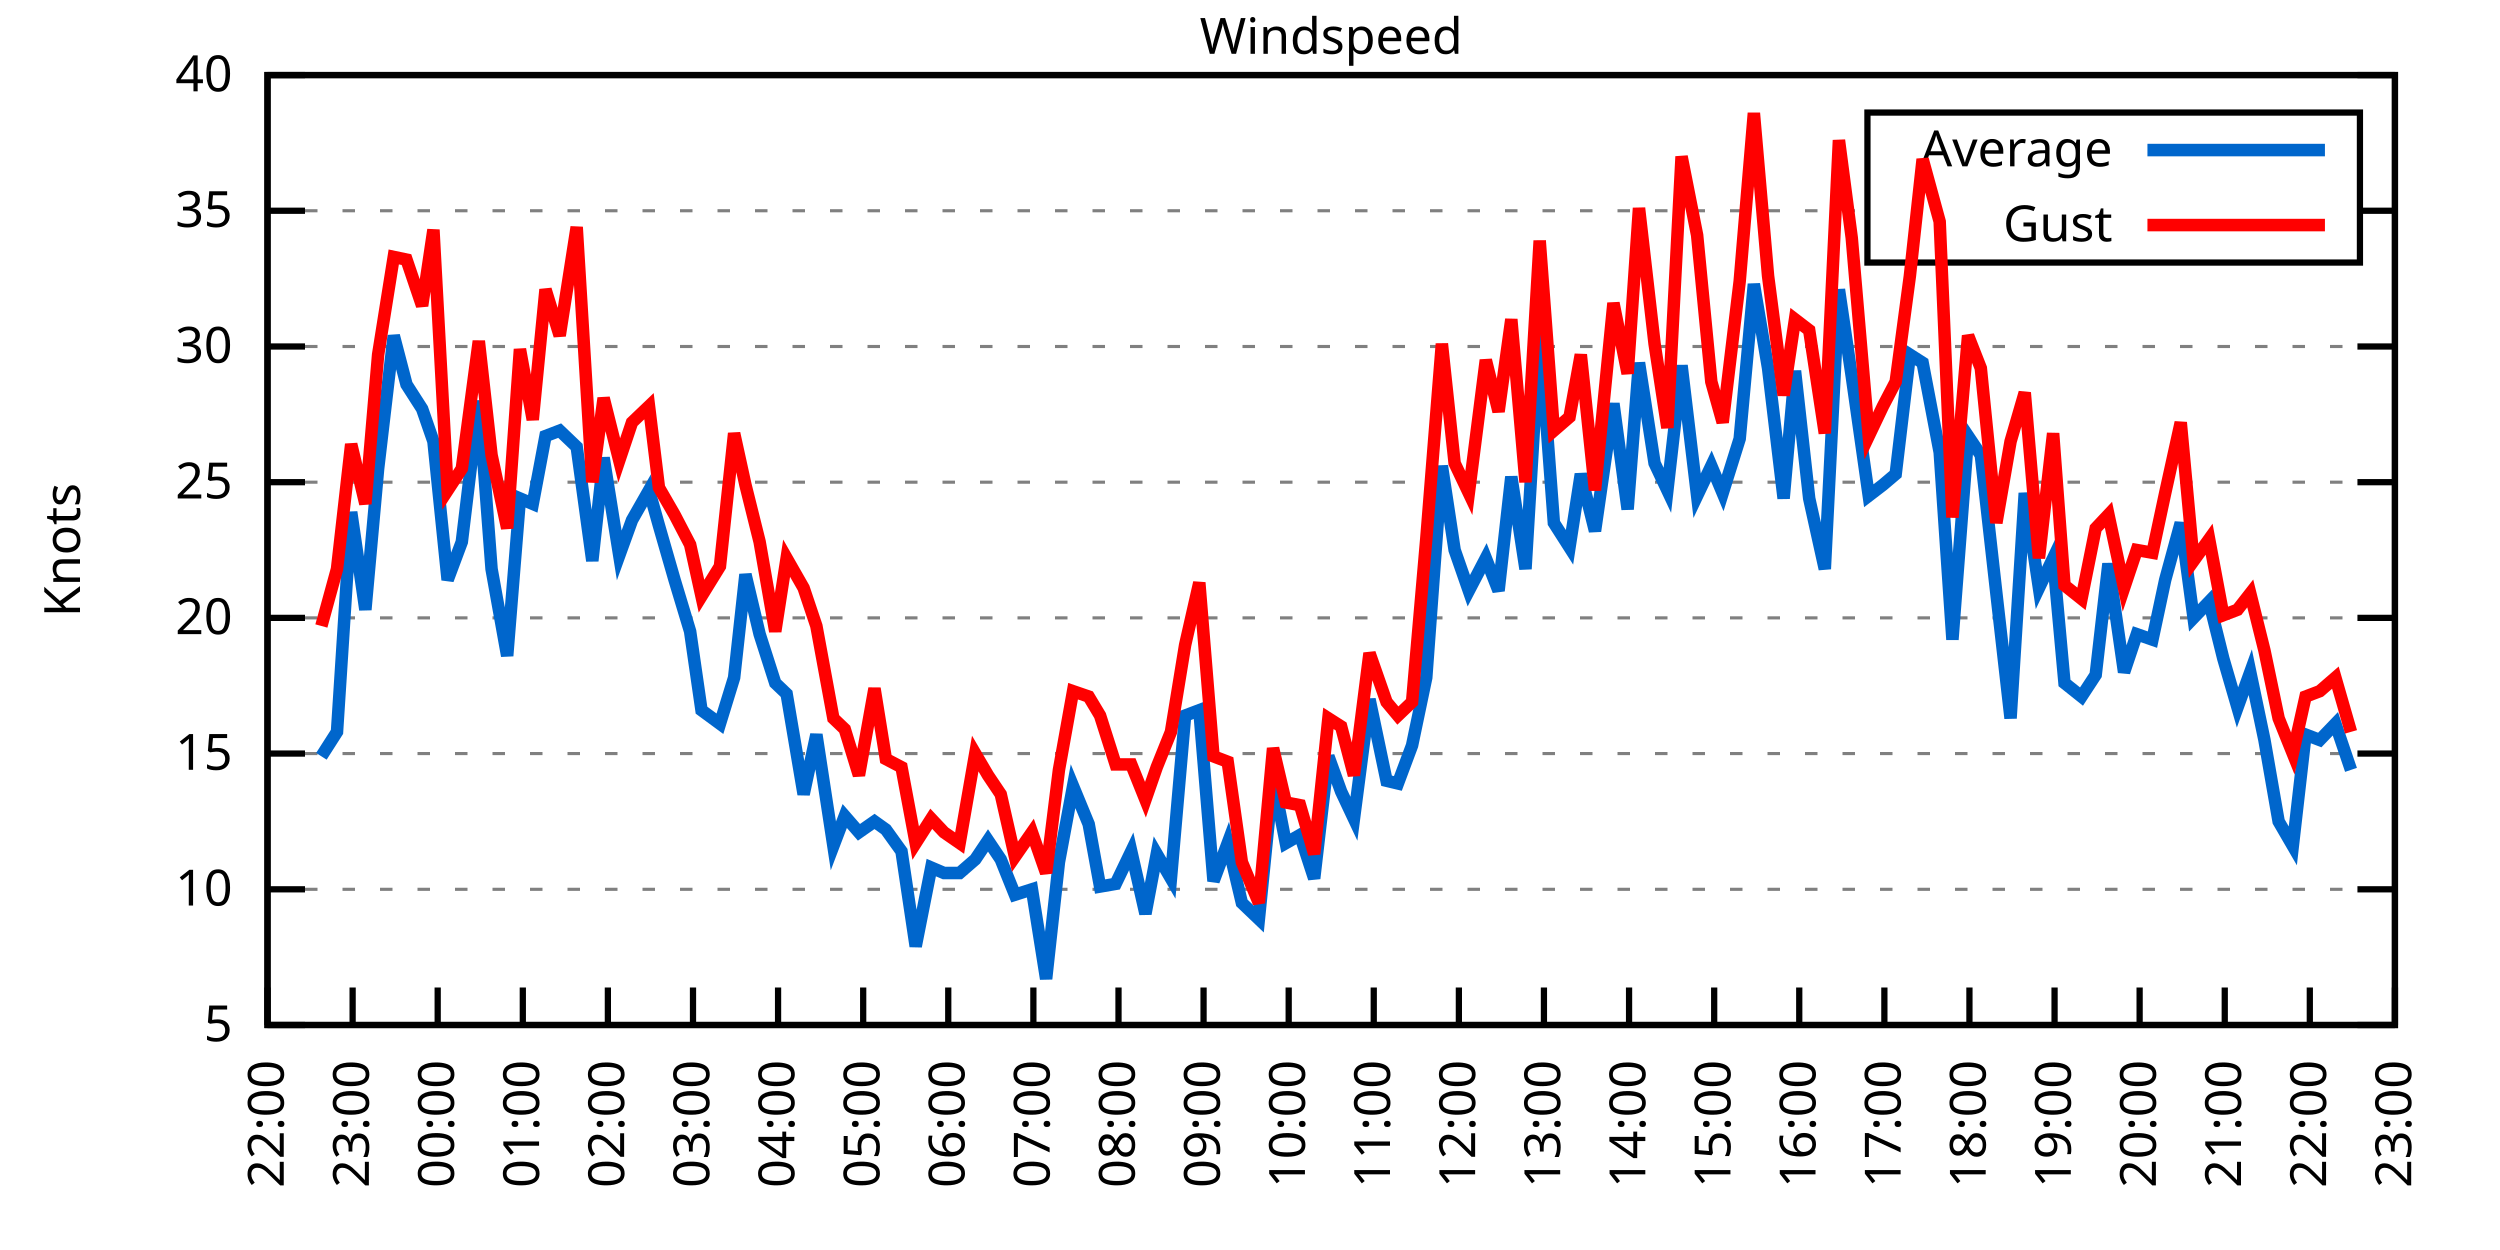
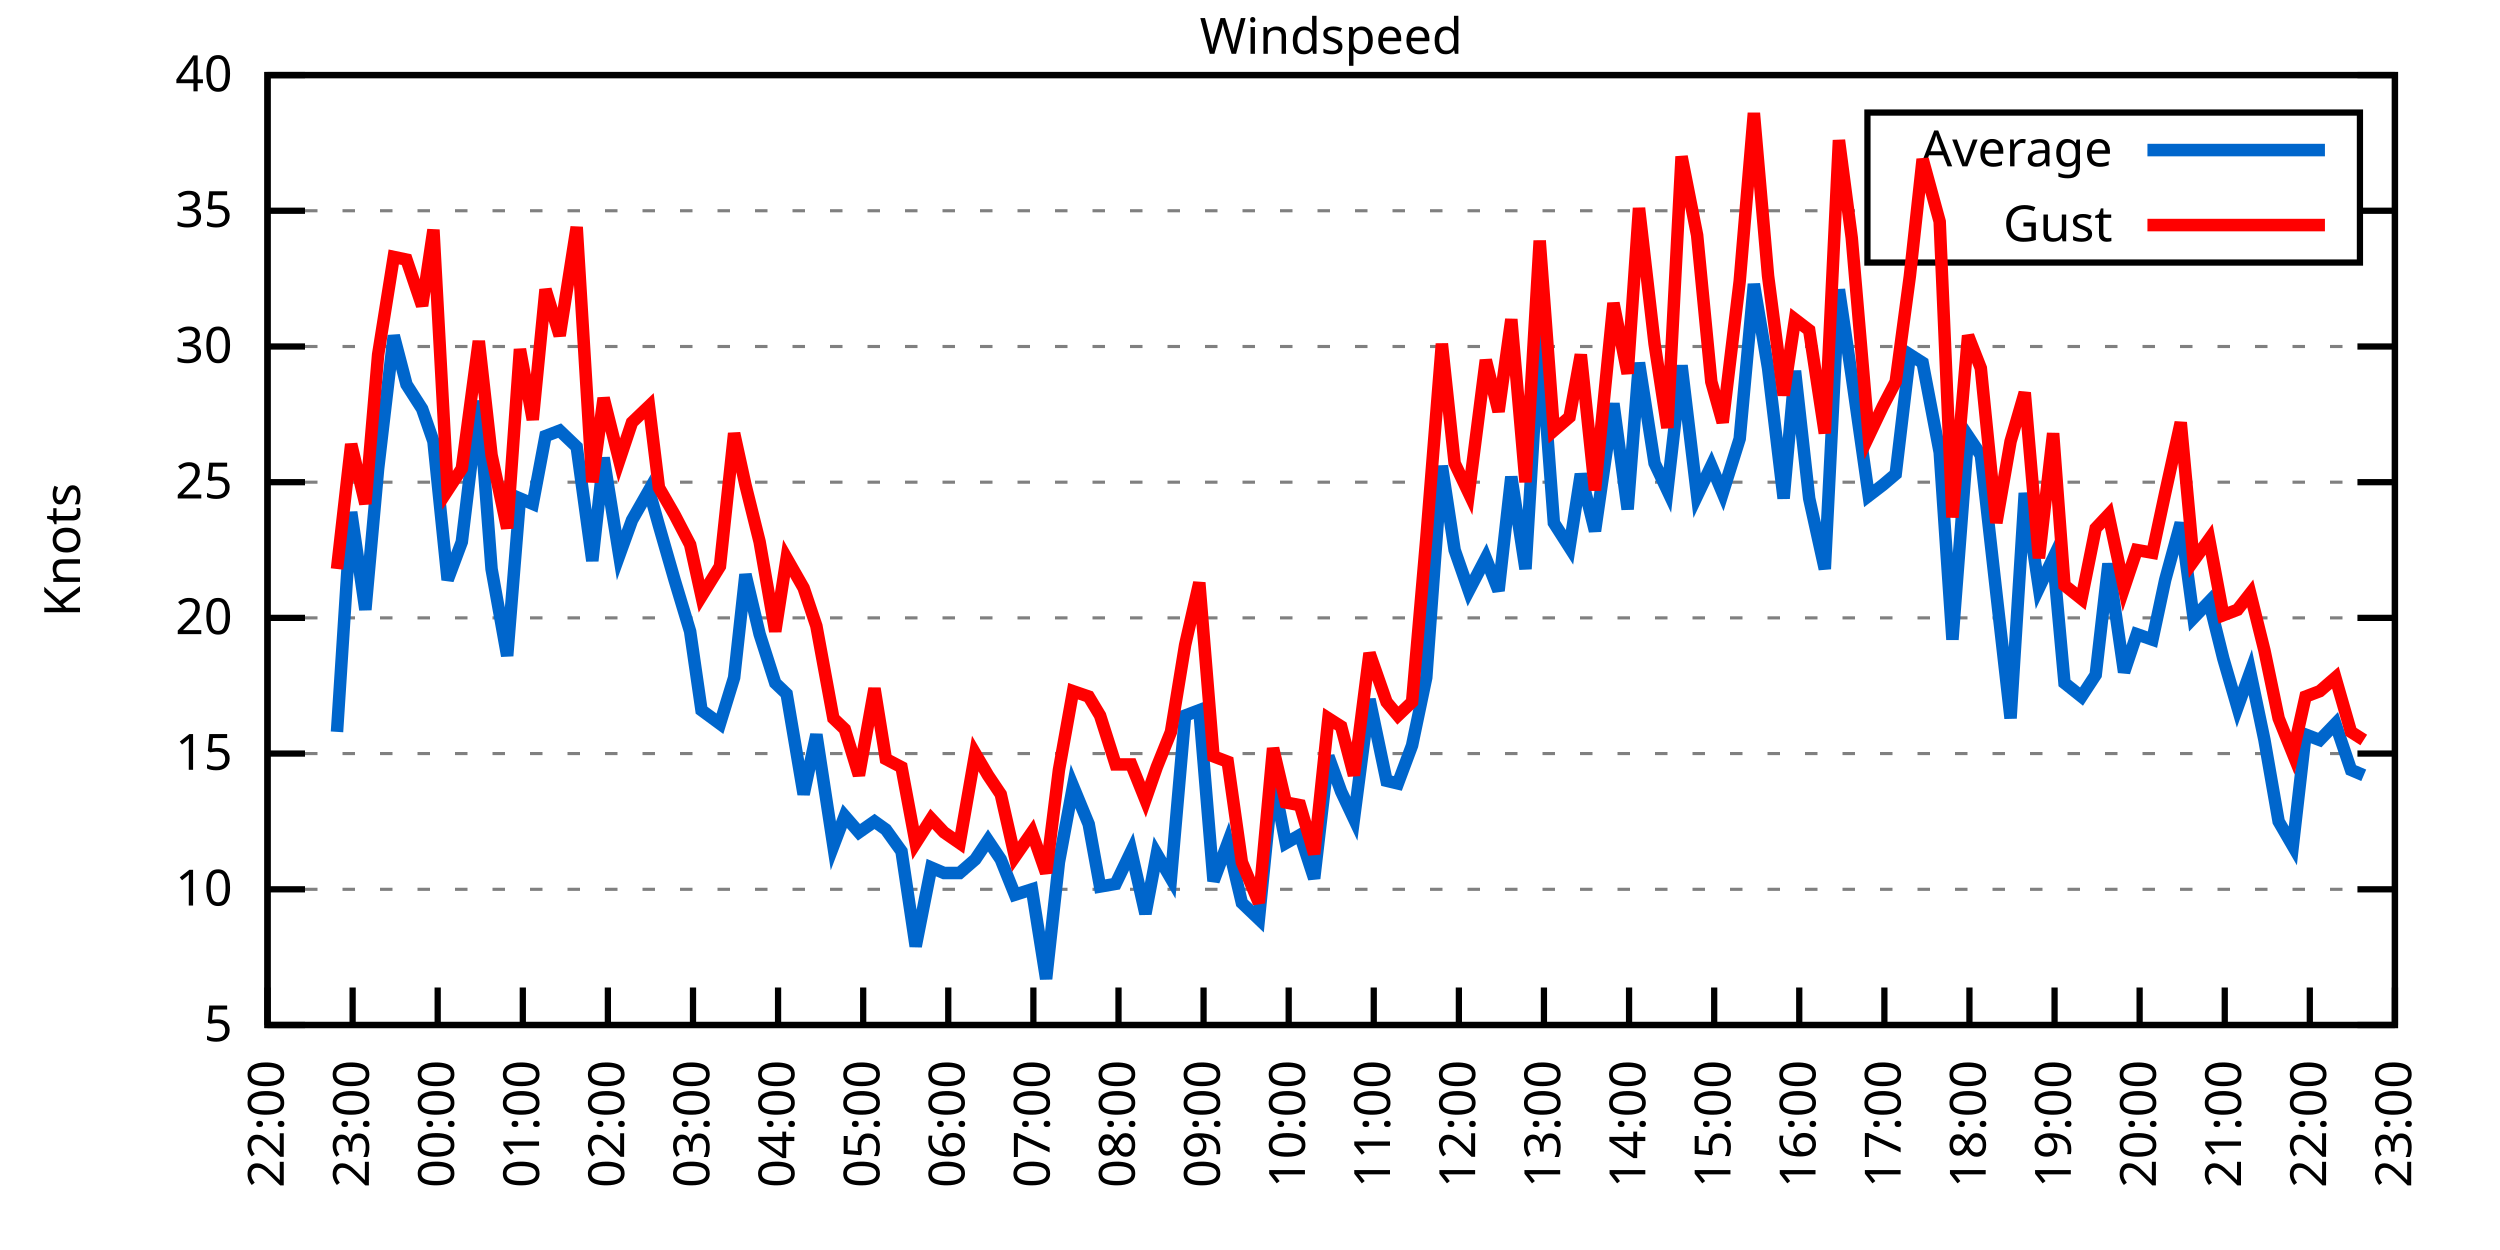
<svg xmlns="http://www.w3.org/2000/svg" xmlns:xlink="http://www.w3.org/1999/xlink" width="400" height="200" viewBox="0 0 400 200">
  <g id="gnuplot_canvas">
    <rect x="0" y="0" width="400" height="200" fill="none" />
    <defs>
      <circle id="gpDot" r="0.5" stroke-width="0.5" stroke="currentColor" />
      <path id="gpPt0" stroke-width="0.333" stroke="currentColor" d="M-1,0 h2 M0,-1 v2" />
      <path id="gpPt1" stroke-width="0.333" stroke="currentColor" d="M-1,-1 L1,1 M1,-1 L-1,1" />
      <path id="gpPt2" stroke-width="0.333" stroke="currentColor" d="M-1,0 L1,0 M0,-1 L0,1 M-1,-1 L1,1 M-1,1 L1,-1" />
      <rect id="gpPt3" stroke-width="0.333" stroke="currentColor" x="-1" y="-1" width="2" height="2" />
      <rect id="gpPt4" stroke-width="0.333" stroke="currentColor" fill="currentColor" x="-1" y="-1" width="2" height="2" />
      <circle id="gpPt5" stroke-width="0.333" stroke="currentColor" cx="0" cy="0" r="1" />
      <use xlink:href="#gpPt5" id="gpPt6" fill="currentColor" stroke="none" />
      <path id="gpPt7" stroke-width="0.333" stroke="currentColor" d="M0,-1.33 L-1.33,0.67 L1.33,0.67 z" />
      <use xlink:href="#gpPt7" id="gpPt8" fill="currentColor" stroke="none" />
      <use xlink:href="#gpPt7" id="gpPt9" stroke="currentColor" transform="rotate(180)" />
      <use xlink:href="#gpPt9" id="gpPt10" fill="currentColor" stroke="none" />
      <use xlink:href="#gpPt3" id="gpPt11" stroke="currentColor" transform="rotate(45)" />
      <use xlink:href="#gpPt11" id="gpPt12" fill="currentColor" stroke="none" />
      <path id="gpPt13" stroke-width="0.333" stroke="currentColor" d="M0,1.330 L1.265,0.411 L0.782,-1.067 L-0.782,-1.076 L-1.265,0.411 z" />
      <use xlink:href="#gpPt13" id="gpPt14" fill="currentColor" stroke="none" />
      <filter id="textbox" filterUnits="objectBoundingBox" x="0" y="0" height="1" width="1">
        <feFlood flood-color="white" flood-opacity="1" result="bgnd" />
        <feComposite in="SourceGraphic" in2="bgnd" operator="atop" />
      </filter>
      <filter id="greybox" filterUnits="objectBoundingBox" x="0" y="0" height="1" width="1">
        <feFlood flood-color="lightgrey" flood-opacity="1" result="grey" />
        <feComposite in="SourceGraphic" in2="grey" operator="atop" />
      </filter>
    </defs>
    <g fill="none" color="white" stroke="currentColor" stroke-width="1.00" stroke-linecap="butt" stroke-linejoin="miter">
</g>
    <g fill="none" color="black" stroke="currentColor" stroke-width="1.00" stroke-linecap="butt" stroke-linejoin="miter">
      <g stroke="none" shape-rendering="crispEdges">
        <polygon fill="rgb(255, 255, 255)" points="42.80,164.00 383.18,164.00 383.18,12.02 42.80,12.02 " />
      </g>
    </g>
    <g fill="none" color="black" stroke="currentColor" stroke-width="1.00" stroke-linecap="butt" stroke-linejoin="miter">
</g>
    <g fill="none" color="black" stroke="black" stroke-width="0.50" stroke-linecap="butt" stroke-linejoin="miter">
</g>
    <g fill="none" color="gray" stroke="currentColor" stroke-width="0.50" stroke-linecap="butt" stroke-linejoin="miter">
      <path stroke="gray" stroke-dasharray="2,4" class="gridline" d="M42.80,164.00 L383.19,164.00  " />
    </g>
    <g fill="none" color="gray" stroke="gray" stroke-width="1.00" stroke-linecap="butt" stroke-linejoin="miter">
</g>
    <g fill="none" color="black" stroke="currentColor" stroke-width="1.00" stroke-linecap="butt" stroke-linejoin="miter">
      <path stroke="black" d="M42.80,164.00 L48.80,164.00 M383.19,164.00 L377.19,164.00  " />
      <g transform="translate(37.20,166.60)" stroke="none" fill="black" font-family="Sans" font-size="8.00" text-anchor="end">
        <text>
          <tspan font-family="Sans"> 5</tspan>
        </text>
      </g>
    </g>
    <g fill="none" color="black" stroke="currentColor" stroke-width="1.00" stroke-linecap="butt" stroke-linejoin="miter">
</g>
    <g fill="none" color="black" stroke="black" stroke-width="0.50" stroke-linecap="butt" stroke-linejoin="miter">
</g>
    <g fill="none" color="gray" stroke="currentColor" stroke-width="0.50" stroke-linecap="butt" stroke-linejoin="miter">
      <path stroke="gray" stroke-dasharray="2,4" class="gridline" d="M42.80,142.29 L383.19,142.29  " />
    </g>
    <g fill="none" color="gray" stroke="gray" stroke-width="1.00" stroke-linecap="butt" stroke-linejoin="miter">
</g>
    <g fill="none" color="black" stroke="currentColor" stroke-width="1.00" stroke-linecap="butt" stroke-linejoin="miter">
      <path stroke="black" d="M42.80,142.29 L48.80,142.29 M383.19,142.29 L377.19,142.29  " />
      <g transform="translate(37.20,144.89)" stroke="none" fill="black" font-family="Sans" font-size="8.00" text-anchor="end">
        <text>
          <tspan font-family="Sans"> 10</tspan>
        </text>
      </g>
    </g>
    <g fill="none" color="black" stroke="currentColor" stroke-width="1.00" stroke-linecap="butt" stroke-linejoin="miter">
</g>
    <g fill="none" color="black" stroke="black" stroke-width="0.50" stroke-linecap="butt" stroke-linejoin="miter">
</g>
    <g fill="none" color="gray" stroke="currentColor" stroke-width="0.50" stroke-linecap="butt" stroke-linejoin="miter">
      <path stroke="gray" stroke-dasharray="2,4" class="gridline" d="M42.80,120.57 L383.19,120.57  " />
    </g>
    <g fill="none" color="gray" stroke="gray" stroke-width="1.00" stroke-linecap="butt" stroke-linejoin="miter">
</g>
    <g fill="none" color="black" stroke="currentColor" stroke-width="1.00" stroke-linecap="butt" stroke-linejoin="miter">
      <path stroke="black" d="M42.80,120.57 L48.80,120.57 M383.19,120.57 L377.19,120.57  " />
      <g transform="translate(37.20,123.17)" stroke="none" fill="black" font-family="Sans" font-size="8.00" text-anchor="end">
        <text>
          <tspan font-family="Sans"> 15</tspan>
        </text>
      </g>
    </g>
    <g fill="none" color="black" stroke="currentColor" stroke-width="1.00" stroke-linecap="butt" stroke-linejoin="miter">
</g>
    <g fill="none" color="black" stroke="black" stroke-width="0.50" stroke-linecap="butt" stroke-linejoin="miter">
</g>
    <g fill="none" color="gray" stroke="currentColor" stroke-width="0.50" stroke-linecap="butt" stroke-linejoin="miter">
      <path stroke="gray" stroke-dasharray="2,4" class="gridline" d="M42.80,98.86 L383.19,98.86  " />
    </g>
    <g fill="none" color="gray" stroke="gray" stroke-width="1.00" stroke-linecap="butt" stroke-linejoin="miter">
</g>
    <g fill="none" color="black" stroke="currentColor" stroke-width="1.00" stroke-linecap="butt" stroke-linejoin="miter">
      <path stroke="black" d="M42.80,98.86 L48.80,98.86 M383.19,98.86 L377.19,98.86  " />
      <g transform="translate(37.20,101.46)" stroke="none" fill="black" font-family="Sans" font-size="8.00" text-anchor="end">
        <text>
          <tspan font-family="Sans"> 20</tspan>
        </text>
      </g>
    </g>
    <g fill="none" color="black" stroke="currentColor" stroke-width="1.00" stroke-linecap="butt" stroke-linejoin="miter">
</g>
    <g fill="none" color="black" stroke="black" stroke-width="0.50" stroke-linecap="butt" stroke-linejoin="miter">
</g>
    <g fill="none" color="gray" stroke="currentColor" stroke-width="0.50" stroke-linecap="butt" stroke-linejoin="miter">
      <path stroke="gray" stroke-dasharray="2,4" class="gridline" d="M42.80,77.15 L383.19,77.15  " />
    </g>
    <g fill="none" color="gray" stroke="gray" stroke-width="1.00" stroke-linecap="butt" stroke-linejoin="miter">
</g>
    <g fill="none" color="black" stroke="currentColor" stroke-width="1.00" stroke-linecap="butt" stroke-linejoin="miter">
      <path stroke="black" d="M42.80,77.15 L48.80,77.15 M383.19,77.15 L377.19,77.15  " />
      <g transform="translate(37.20,79.75)" stroke="none" fill="black" font-family="Sans" font-size="8.00" text-anchor="end">
        <text>
          <tspan font-family="Sans"> 25</tspan>
        </text>
      </g>
    </g>
    <g fill="none" color="black" stroke="currentColor" stroke-width="1.00" stroke-linecap="butt" stroke-linejoin="miter">
</g>
    <g fill="none" color="black" stroke="black" stroke-width="0.50" stroke-linecap="butt" stroke-linejoin="miter">
</g>
    <g fill="none" color="gray" stroke="currentColor" stroke-width="0.50" stroke-linecap="butt" stroke-linejoin="miter">
      <path stroke="gray" stroke-dasharray="2,4" class="gridline" d="M42.80,55.44 L383.19,55.44  " />
    </g>
    <g fill="none" color="gray" stroke="gray" stroke-width="1.00" stroke-linecap="butt" stroke-linejoin="miter">
</g>
    <g fill="none" color="black" stroke="currentColor" stroke-width="1.00" stroke-linecap="butt" stroke-linejoin="miter">
      <path stroke="black" d="M42.80,55.44 L48.80,55.44 M383.19,55.44 L377.19,55.44  " />
      <g transform="translate(37.20,58.04)" stroke="none" fill="black" font-family="Sans" font-size="8.00" text-anchor="end">
        <text>
          <tspan font-family="Sans"> 30</tspan>
        </text>
      </g>
    </g>
    <g fill="none" color="black" stroke="currentColor" stroke-width="1.00" stroke-linecap="butt" stroke-linejoin="miter">
</g>
    <g fill="none" color="black" stroke="black" stroke-width="0.50" stroke-linecap="butt" stroke-linejoin="miter">
</g>
    <g fill="none" color="gray" stroke="currentColor" stroke-width="0.50" stroke-linecap="butt" stroke-linejoin="miter">
      <path stroke="gray" stroke-dasharray="2,4" class="gridline" d="M42.80,33.72 L298.79,33.72 M377.59,33.72 L383.19,33.72  " />
    </g>
    <g fill="none" color="gray" stroke="gray" stroke-width="1.00" stroke-linecap="butt" stroke-linejoin="miter">
</g>
    <g fill="none" color="black" stroke="currentColor" stroke-width="1.00" stroke-linecap="butt" stroke-linejoin="miter">
      <path stroke="black" d="M42.80,33.72 L48.80,33.72 M383.19,33.72 L377.19,33.72  " />
      <g transform="translate(37.20,36.32)" stroke="none" fill="black" font-family="Sans" font-size="8.00" text-anchor="end">
        <text>
          <tspan font-family="Sans"> 35</tspan>
        </text>
      </g>
    </g>
    <g fill="none" color="black" stroke="currentColor" stroke-width="1.00" stroke-linecap="butt" stroke-linejoin="miter">
</g>
    <g fill="none" color="black" stroke="black" stroke-width="0.50" stroke-linecap="butt" stroke-linejoin="miter">
</g>
    <g fill="none" color="gray" stroke="currentColor" stroke-width="0.50" stroke-linecap="butt" stroke-linejoin="miter">
      <path stroke="gray" stroke-dasharray="2,4" class="gridline" d="M42.80,12.01 L383.19,12.01  " />
    </g>
    <g fill="none" color="gray" stroke="gray" stroke-width="1.00" stroke-linecap="butt" stroke-linejoin="miter">
</g>
    <g fill="none" color="black" stroke="currentColor" stroke-width="1.00" stroke-linecap="butt" stroke-linejoin="miter">
      <path stroke="black" d="M42.80,12.01 L48.80,12.01 M383.19,12.01 L377.19,12.01  " />
      <g transform="translate(37.20,14.61)" stroke="none" fill="black" font-family="Sans" font-size="8.00" text-anchor="end">
        <text>
          <tspan font-family="Sans"> 40</tspan>
        </text>
      </g>
    </g>
    <g fill="none" color="black" stroke="currentColor" stroke-width="1.00" stroke-linecap="butt" stroke-linejoin="miter">
      <path stroke="black" d="M42.80,164.00 L42.80,158.00  " />
      <g transform="translate(45.40,169.60) rotate(270.00)" stroke="none" fill="black" font-family="Sans" font-size="8.00" text-anchor="end">
        <text>
          <tspan font-family="Sans">22:00</tspan>
        </text>
      </g>
    </g>
    <g fill="none" color="black" stroke="currentColor" stroke-width="1.00" stroke-linecap="butt" stroke-linejoin="miter">
      <path stroke="black" d="M56.42,164.00 L56.42,158.00  " />
      <g transform="translate(59.02,169.60) rotate(270.00)" stroke="none" fill="black" font-family="Sans" font-size="8.00" text-anchor="end">
        <text>
          <tspan font-family="Sans">23:00</tspan>
        </text>
      </g>
    </g>
    <g fill="none" color="black" stroke="currentColor" stroke-width="1.00" stroke-linecap="butt" stroke-linejoin="miter">
      <path stroke="black" d="M70.03,164.00 L70.03,158.00  " />
      <g transform="translate(72.63,169.60) rotate(270.00)" stroke="none" fill="black" font-family="Sans" font-size="8.00" text-anchor="end">
        <text>
          <tspan font-family="Sans">00:00</tspan>
        </text>
      </g>
    </g>
    <g fill="none" color="black" stroke="currentColor" stroke-width="1.00" stroke-linecap="butt" stroke-linejoin="miter">
      <path stroke="black" d="M83.65,164.00 L83.65,158.00  " />
      <g transform="translate(86.25,169.60) rotate(270.00)" stroke="none" fill="black" font-family="Sans" font-size="8.00" text-anchor="end">
        <text>
          <tspan font-family="Sans">01:00</tspan>
        </text>
      </g>
    </g>
    <g fill="none" color="black" stroke="currentColor" stroke-width="1.00" stroke-linecap="butt" stroke-linejoin="miter">
      <path stroke="black" d="M97.26,164.00 L97.26,158.00  " />
      <g transform="translate(99.86,169.60) rotate(270.00)" stroke="none" fill="black" font-family="Sans" font-size="8.00" text-anchor="end">
        <text>
          <tspan font-family="Sans">02:00</tspan>
        </text>
      </g>
    </g>
    <g fill="none" color="black" stroke="currentColor" stroke-width="1.00" stroke-linecap="butt" stroke-linejoin="miter">
      <path stroke="black" d="M110.88,164.00 L110.88,158.00  " />
      <g transform="translate(113.48,169.60) rotate(270.00)" stroke="none" fill="black" font-family="Sans" font-size="8.00" text-anchor="end">
        <text>
          <tspan font-family="Sans">03:00</tspan>
        </text>
      </g>
    </g>
    <g fill="none" color="black" stroke="currentColor" stroke-width="1.00" stroke-linecap="butt" stroke-linejoin="miter">
      <path stroke="black" d="M124.49,164.00 L124.49,158.00  " />
      <g transform="translate(127.09,169.60) rotate(270.00)" stroke="none" fill="black" font-family="Sans" font-size="8.00" text-anchor="end">
        <text>
          <tspan font-family="Sans">04:00</tspan>
        </text>
      </g>
    </g>
    <g fill="none" color="black" stroke="currentColor" stroke-width="1.00" stroke-linecap="butt" stroke-linejoin="miter">
      <path stroke="black" d="M138.11,164.00 L138.11,158.00  " />
      <g transform="translate(140.71,169.60) rotate(270.00)" stroke="none" fill="black" font-family="Sans" font-size="8.00" text-anchor="end">
        <text>
          <tspan font-family="Sans">05:00</tspan>
        </text>
      </g>
    </g>
    <g fill="none" color="black" stroke="currentColor" stroke-width="1.00" stroke-linecap="butt" stroke-linejoin="miter">
      <path stroke="black" d="M151.72,164.00 L151.72,158.00  " />
      <g transform="translate(154.32,169.60) rotate(270.00)" stroke="none" fill="black" font-family="Sans" font-size="8.00" text-anchor="end">
        <text>
          <tspan font-family="Sans">06:00</tspan>
        </text>
      </g>
    </g>
    <g fill="none" color="black" stroke="currentColor" stroke-width="1.00" stroke-linecap="butt" stroke-linejoin="miter">
      <path stroke="black" d="M165.34,164.00 L165.34,158.00  " />
      <g transform="translate(167.94,169.60) rotate(270.00)" stroke="none" fill="black" font-family="Sans" font-size="8.00" text-anchor="end">
        <text>
          <tspan font-family="Sans">07:00</tspan>
        </text>
      </g>
    </g>
    <g fill="none" color="black" stroke="currentColor" stroke-width="1.00" stroke-linecap="butt" stroke-linejoin="miter">
      <path stroke="black" d="M178.96,164.00 L178.96,158.00  " />
      <g transform="translate(181.56,169.60) rotate(270.00)" stroke="none" fill="black" font-family="Sans" font-size="8.00" text-anchor="end">
        <text>
          <tspan font-family="Sans">08:00</tspan>
        </text>
      </g>
    </g>
    <g fill="none" color="black" stroke="currentColor" stroke-width="1.00" stroke-linecap="butt" stroke-linejoin="miter">
      <path stroke="black" d="M192.57,164.00 L192.57,158.00  " />
      <g transform="translate(195.17,169.60) rotate(270.00)" stroke="none" fill="black" font-family="Sans" font-size="8.00" text-anchor="end">
        <text>
          <tspan font-family="Sans">09:00</tspan>
        </text>
      </g>
    </g>
    <g fill="none" color="black" stroke="currentColor" stroke-width="1.00" stroke-linecap="butt" stroke-linejoin="miter">
      <path stroke="black" d="M206.19,164.00 L206.19,158.00  " />
      <g transform="translate(208.79,169.60) rotate(270.00)" stroke="none" fill="black" font-family="Sans" font-size="8.00" text-anchor="end">
        <text>
          <tspan font-family="Sans">10:00</tspan>
        </text>
      </g>
    </g>
    <g fill="none" color="black" stroke="currentColor" stroke-width="1.00" stroke-linecap="butt" stroke-linejoin="miter">
      <path stroke="black" d="M219.80,164.00 L219.80,158.00  " />
      <g transform="translate(222.40,169.60) rotate(270.00)" stroke="none" fill="black" font-family="Sans" font-size="8.00" text-anchor="end">
        <text>
          <tspan font-family="Sans">11:00</tspan>
        </text>
      </g>
    </g>
    <g fill="none" color="black" stroke="currentColor" stroke-width="1.00" stroke-linecap="butt" stroke-linejoin="miter">
      <path stroke="black" d="M233.42,164.00 L233.42,158.00  " />
      <g transform="translate(236.02,169.60) rotate(270.00)" stroke="none" fill="black" font-family="Sans" font-size="8.00" text-anchor="end">
        <text>
          <tspan font-family="Sans">12:00</tspan>
        </text>
      </g>
    </g>
    <g fill="none" color="black" stroke="currentColor" stroke-width="1.00" stroke-linecap="butt" stroke-linejoin="miter">
      <path stroke="black" d="M247.03,164.00 L247.03,158.00  " />
      <g transform="translate(249.63,169.60) rotate(270.00)" stroke="none" fill="black" font-family="Sans" font-size="8.00" text-anchor="end">
        <text>
          <tspan font-family="Sans">13:00</tspan>
        </text>
      </g>
    </g>
    <g fill="none" color="black" stroke="currentColor" stroke-width="1.00" stroke-linecap="butt" stroke-linejoin="miter">
      <path stroke="black" d="M260.65,164.00 L260.65,158.00  " />
      <g transform="translate(263.25,169.60) rotate(270.00)" stroke="none" fill="black" font-family="Sans" font-size="8.00" text-anchor="end">
        <text>
          <tspan font-family="Sans">14:00</tspan>
        </text>
      </g>
    </g>
    <g fill="none" color="black" stroke="currentColor" stroke-width="1.00" stroke-linecap="butt" stroke-linejoin="miter">
      <path stroke="black" d="M274.27,164.00 L274.27,158.00  " />
      <g transform="translate(276.87,169.60) rotate(270.00)" stroke="none" fill="black" font-family="Sans" font-size="8.00" text-anchor="end">
        <text>
          <tspan font-family="Sans">15:00</tspan>
        </text>
      </g>
    </g>
    <g fill="none" color="black" stroke="currentColor" stroke-width="1.00" stroke-linecap="butt" stroke-linejoin="miter">
      <path stroke="black" d="M287.88,164.00 L287.88,158.00  " />
      <g transform="translate(290.48,169.60) rotate(270.00)" stroke="none" fill="black" font-family="Sans" font-size="8.00" text-anchor="end">
        <text>
          <tspan font-family="Sans">16:00</tspan>
        </text>
      </g>
    </g>
    <g fill="none" color="black" stroke="currentColor" stroke-width="1.00" stroke-linecap="butt" stroke-linejoin="miter">
      <path stroke="black" d="M301.50,164.00 L301.50,158.00  " />
      <g transform="translate(304.10,169.60) rotate(270.00)" stroke="none" fill="black" font-family="Sans" font-size="8.00" text-anchor="end">
        <text>
          <tspan font-family="Sans">17:00</tspan>
        </text>
      </g>
    </g>
    <g fill="none" color="black" stroke="currentColor" stroke-width="1.00" stroke-linecap="butt" stroke-linejoin="miter">
      <path stroke="black" d="M315.11,164.00 L315.11,158.00  " />
      <g transform="translate(317.71,169.60) rotate(270.00)" stroke="none" fill="black" font-family="Sans" font-size="8.00" text-anchor="end">
        <text>
          <tspan font-family="Sans">18:00</tspan>
        </text>
      </g>
    </g>
    <g fill="none" color="black" stroke="currentColor" stroke-width="1.00" stroke-linecap="butt" stroke-linejoin="miter">
      <path stroke="black" d="M328.73,164.00 L328.73,158.00  " />
      <g transform="translate(331.33,169.60) rotate(270.00)" stroke="none" fill="black" font-family="Sans" font-size="8.00" text-anchor="end">
        <text>
          <tspan font-family="Sans">19:00</tspan>
        </text>
      </g>
    </g>
    <g fill="none" color="black" stroke="currentColor" stroke-width="1.00" stroke-linecap="butt" stroke-linejoin="miter">
      <path stroke="black" d="M342.34,164.00 L342.34,158.00  " />
      <g transform="translate(344.94,169.60) rotate(270.00)" stroke="none" fill="black" font-family="Sans" font-size="8.00" text-anchor="end">
        <text>
          <tspan font-family="Sans">20:00</tspan>
        </text>
      </g>
    </g>
    <g fill="none" color="black" stroke="currentColor" stroke-width="1.00" stroke-linecap="butt" stroke-linejoin="miter">
      <path stroke="black" d="M355.96,164.00 L355.96,158.00  " />
      <g transform="translate(358.56,169.60) rotate(270.00)" stroke="none" fill="black" font-family="Sans" font-size="8.00" text-anchor="end">
        <text>
          <tspan font-family="Sans">21:00</tspan>
        </text>
      </g>
    </g>
    <g fill="none" color="black" stroke="currentColor" stroke-width="1.00" stroke-linecap="butt" stroke-linejoin="miter">
      <path stroke="black" d="M369.57,164.00 L369.57,158.00  " />
      <g transform="translate(372.17,169.60) rotate(270.00)" stroke="none" fill="black" font-family="Sans" font-size="8.00" text-anchor="end">
        <text>
          <tspan font-family="Sans">22:00</tspan>
        </text>
      </g>
    </g>
    <g fill="none" color="black" stroke="currentColor" stroke-width="1.00" stroke-linecap="butt" stroke-linejoin="miter">
      <path stroke="black" d="M383.19,164.00 L383.19,158.00  " />
      <g transform="translate(385.79,169.60) rotate(270.00)" stroke="none" fill="black" font-family="Sans" font-size="8.00" text-anchor="end">
        <text>
          <tspan font-family="Sans">23:00</tspan>
        </text>
      </g>
    </g>
    <g fill="none" color="black" stroke="currentColor" stroke-width="1.00" stroke-linecap="butt" stroke-linejoin="miter">
</g>
    <g fill="none" color="black" stroke="currentColor" stroke-width="1.00" stroke-linecap="butt" stroke-linejoin="miter">
      <path stroke="black" d="M42.80,12.01 L42.80,164.00 L383.19,164.00 L383.19,12.01 L42.80,12.01 Z  " />
    </g>
    <g fill="none" color="black" stroke="currentColor" stroke-width="1.00" stroke-linecap="butt" stroke-linejoin="miter">
</g>
    <g fill="none" color="black" stroke="currentColor" stroke-width="1.00" stroke-linecap="butt" stroke-linejoin="miter">
      <path stroke="black" d="M298.79,42.01 L298.79,18.01 L377.59,18.01 L377.59,42.01 L298.79,42.01 Z  " />
    </g>
    <g id="Windspeed_plot_1">
      <g fill="none" color="white" stroke="black" stroke-width="2.00" stroke-linecap="butt" stroke-linejoin="miter">
</g>
      <g fill="none" color="black" stroke="currentColor" stroke-width="2.00" stroke-linecap="butt" stroke-linejoin="miter">
        <g transform="translate(337.99,26.61)" stroke="none" fill="black" font-family="Sans" font-size="8.00" text-anchor="end">
          <text>
            <tspan font-family="Sans">Average</tspan>
          </text>
        </g>
      </g>
      <g fill="none" color="black" stroke="currentColor" stroke-width="2.00" stroke-linecap="butt" stroke-linejoin="miter">
-         <path stroke="rgb(  0, 102, 204)" d="M343.59,24.01 L371.99,24.01 M51.42,121.01 L53.92,117.10 L56.19,81.93 L58.46,97.56 L60.50,74.98 L63.00,53.70   L65.04,61.52 L67.54,65.42 L69.35,70.63 L71.62,92.78 L73.89,86.70 L76.61,64.12 L78.65,91.04 L81.15,104.94   L83.19,79.75 L85.24,80.62 L87.28,69.77 L89.55,68.90 L92.27,71.50 L94.77,89.74 L96.58,73.24 L99.08,88.87   L101.12,83.23 L103.84,78.45 L105.43,84.10 L107.93,92.78 L110.42,101.03 L112.24,113.63 L115.19,115.80 L117.46,108.42   L119.27,91.91 L121.54,101.47 L124.04,109.28 L125.86,111.02 L128.58,127.09 L130.62,117.53 L133.34,135.34 L135.16,130.56   L137.43,133.17 L139.92,131.43 L141.74,132.73 L144.24,136.21 L146.51,151.41 L149.00,138.81 L151.04,139.68 L153.54,139.68   L156.04,137.51 L158.08,134.47 L160.12,137.51 L162.39,143.16 L165.11,142.29 L167.38,156.62 L169.43,137.94 L171.69,125.79   L174.19,131.86 L176.01,141.85 L178.50,141.42 L181.00,136.21 L183.27,146.20 L185.08,136.64 L187.35,140.55 L189.62,114.49   L191.89,113.63 L194.16,140.98 L196.43,134.90 L198.70,144.46 L201.42,147.06 L203.69,124.48 L205.73,134.90 L208.00,133.60   L210.27,140.55 L212.54,121.01 L214.58,126.65 L216.63,131.00 L219.12,111.89 L221.85,124.92 L223.66,125.35 L225.93,119.27   L228.20,108.42 L230.70,74.54 L232.74,88.00 L235.01,94.52 L237.73,89.31 L239.77,94.52 L241.81,76.28 L244.08,91.04   L246.35,53.26 L248.62,83.66 L251.12,87.57 L252.93,75.85 L255.20,84.97 L258.15,64.56 L260.42,81.49 L262.24,58.04   L264.73,74.11 L266.78,78.45 L269.05,58.48 L271.54,79.32 L273.81,74.54 L275.63,78.89 L278.35,70.20 L280.62,45.45   L282.89,58.91 L285.38,79.75 L287.20,59.34 L289.47,79.75 L291.97,91.04 L294.23,46.32 L296.28,60.21 L299.00,79.32   L301.27,77.58 L303.31,75.85 L305.58,56.74 L307.62,58.04 L310.35,72.37 L312.39,102.34 L314.89,69.77 L316.93,72.81   L319.42,94.95 L321.69,114.93 L323.96,78.89 L326.23,94.08 L328.50,89.31 L330.32,109.28 L333.04,111.45 L335.31,107.98   L337.35,90.18 L339.85,107.55 L341.89,101.47 L344.39,102.34 L346.43,92.78 L348.92,83.66 L350.97,98.86 L353.46,96.26   L355.73,105.38 L358.00,113.19 L360.04,107.55 L362.31,118.40 L364.58,131.43 L366.85,135.34 L368.89,117.53 L371.16,118.40   L373.66,115.80 L376.16,123.18  " />
+         <path stroke="rgb(  0, 102, 204)" d="M343.59,24.01 L371.99,24.01 M53.92,117.10 L56.19,81.93 L58.46,97.56 L60.50,74.98 L63.00,53.70 L65.04,61.52   L67.54,65.42 L69.35,70.63 L71.62,92.78 L73.89,86.70 L76.61,64.12 L78.65,91.04 L81.15,104.94 L83.19,79.75   L85.24,80.62 L87.28,69.77 L89.55,68.90 L92.27,71.50 L94.77,89.74 L96.58,73.24 L99.08,88.87 L101.12,83.23   L103.84,78.45 L105.43,84.10 L107.93,92.78 L110.42,101.03 L112.24,113.63 L115.19,115.80 L117.46,108.42 L119.27,91.91   L121.54,101.47 L124.04,109.28 L125.86,111.02 L128.58,127.09 L130.62,117.53 L133.34,135.34 L135.16,130.56 L137.43,133.17   L139.92,131.43 L141.74,132.73 L144.24,136.21 L146.51,151.41 L149.00,138.81 L151.04,139.68 L153.54,139.68 L156.04,137.51   L158.08,134.47 L160.12,137.51 L162.39,143.16 L165.11,142.29 L167.38,156.62 L169.43,137.94 L171.69,125.79 L174.19,131.86   L176.01,141.85 L178.50,141.42 L181.00,136.21 L183.27,146.20 L185.08,136.64 L187.35,140.55 L189.62,114.49 L191.89,113.63   L194.16,140.98 L196.43,134.90 L198.70,144.46 L201.42,147.06 L203.69,124.48 L205.73,134.90 L208.00,133.60 L210.27,140.55   L212.54,121.01 L214.58,126.65 L216.63,131.00 L219.12,111.89 L221.85,124.92 L223.66,125.35 L225.93,119.27 L228.20,108.42   L230.70,74.54 L232.74,88.00 L235.01,94.52 L237.73,89.31 L239.77,94.52 L241.81,76.28 L244.08,91.04 L246.35,53.26   L248.62,83.66 L251.12,87.57 L252.93,75.85 L255.20,84.97 L258.15,64.56 L260.42,81.49 L262.24,58.04 L264.73,74.11   L266.78,78.45 L269.05,58.48 L271.54,79.32 L273.81,74.54 L275.63,78.89 L278.35,70.20 L280.62,45.45 L282.89,58.91   L285.38,79.75 L287.20,59.34 L289.47,79.75 L291.97,91.04 L294.23,46.32 L296.28,60.21 L299.00,79.32 L301.27,77.58   L303.31,75.85 L305.58,56.74 L307.62,58.04 L310.35,72.37 L312.39,102.34 L314.89,69.77 L316.93,72.81 L319.42,94.95   L321.69,114.93 L323.96,78.89 L326.23,94.08 L328.50,89.31 L330.32,109.28 L333.04,111.45 L335.31,107.98 L337.35,90.18   L339.85,107.55 L341.89,101.47 L344.39,102.34 L346.43,92.78 L348.92,83.66 L350.97,98.86 L353.46,96.26 L355.73,105.38   L358.00,113.19 L360.04,107.55 L362.31,118.40 L364.58,131.43 L366.85,135.34 L368.89,117.53 L371.16,118.40 L373.66,115.80   L376.16,123.18 L378.20,124.05  " />
      </g>
    </g>
    <g id="Windspeed_plot_2">
      <g fill="none" color="black" stroke="currentColor" stroke-width="2.00" stroke-linecap="butt" stroke-linejoin="miter">
        <g transform="translate(337.99,38.61)" stroke="none" fill="black" font-family="Sans" font-size="8.00" text-anchor="end">
          <text>
            <tspan font-family="Sans">Gust</tspan>
          </text>
        </g>
      </g>
      <g fill="none" color="black" stroke="currentColor" stroke-width="2.00" stroke-linecap="butt" stroke-linejoin="miter">
-         <path stroke="rgb(255,   0,   0)" d="M343.59,36.01 L371.99,36.01 M51.42,100.16 L53.92,91.04 L56.19,71.07 L58.46,80.62 L60.50,56.74 L63.00,41.11   L65.04,41.54 L67.54,48.92 L69.35,36.76 L71.62,78.45 L73.89,74.98 L76.61,54.57 L78.65,72.81 L81.15,84.53   L83.19,55.87 L85.24,67.16 L87.28,46.32 L89.55,53.70 L92.27,36.33 L94.77,77.15 L96.58,63.69 L99.08,73.67   L101.12,67.59 L103.84,64.99 L105.43,78.02 L107.93,82.36 L110.42,87.14 L112.24,95.39 L115.19,90.61 L117.46,69.33   L119.27,77.58 L121.54,86.70 L124.04,101.03 L125.86,89.31 L128.58,94.08 L130.62,100.16 L133.34,114.93 L135.16,116.67   L137.43,124.05 L139.92,110.15 L141.74,121.44 L144.24,122.75 L146.51,134.90 L149.00,131.00 L151.04,133.17 L153.54,134.90   L156.04,120.57 L158.08,124.05 L160.12,127.09 L162.39,137.08 L165.11,133.17 L167.38,139.68 L169.43,123.18 L171.69,110.59   L174.19,111.45 L176.01,114.49 L178.50,122.31 L181.00,122.31 L183.27,127.96 L185.08,122.75 L187.35,117.10 L189.62,103.20   L191.89,93.22 L194.16,121.01 L196.43,121.88 L198.70,137.94 L201.42,144.46 L203.69,119.71 L205.73,128.39 L208.00,128.83   L210.27,136.64 L212.54,114.93 L214.58,116.23 L216.63,124.05 L219.12,104.51 L221.85,112.32 L223.66,114.49 L225.93,112.32   L228.20,86.27 L230.70,55.00 L232.74,74.11 L235.01,78.89 L237.73,57.61 L239.77,65.86 L241.81,51.09 L244.08,77.15   L246.35,38.50 L248.62,68.90 L251.12,66.73 L252.93,56.74 L255.20,78.45 L258.15,48.49 L260.42,59.78 L262.24,33.29   L264.73,55.00 L266.78,68.46 L269.05,25.04 L271.54,37.63 L273.81,61.08 L275.63,67.59 L278.35,45.01 L280.62,18.09   L282.89,44.15 L285.38,63.25 L287.20,51.09 L289.47,52.83 L291.97,69.33 L294.23,22.43 L296.28,38.07 L299.00,69.77   L301.27,64.99 L303.31,61.08 L305.58,44.15 L307.62,25.47 L310.35,35.46 L312.39,82.79 L314.89,53.70 L316.93,58.91   L319.42,83.66 L321.69,70.63 L323.96,62.82 L326.23,89.31 L328.50,69.33 L330.32,93.65 L333.04,95.82 L335.31,84.53   L337.35,82.36 L339.85,94.08 L341.89,88.00 L344.39,88.44 L346.43,78.89 L348.92,67.59 L350.97,89.74 L353.46,86.27   L355.73,98.43 L358.00,97.56 L360.04,94.95 L362.31,104.07 L364.58,114.93 L366.85,120.57 L368.89,111.45 L371.16,110.59   L373.66,108.42 L376.16,117.10  " />
+         <path stroke="rgb(255,   0,   0)" d="M343.59,36.01 L371.99,36.01 M53.92,91.04 L56.19,71.07 L58.46,80.62 L60.50,56.74 L63.00,41.11 L65.04,41.54   L67.54,48.92 L69.35,36.76 L71.62,78.45 L73.89,74.98 L76.61,54.57 L78.65,72.81 L81.15,84.53 L83.19,55.87   L85.24,67.16 L87.28,46.32 L89.55,53.70 L92.27,36.33 L94.77,77.15 L96.58,63.69 L99.08,73.67 L101.12,67.59   L103.84,64.99 L105.43,78.02 L107.93,82.36 L110.42,87.14 L112.24,95.39 L115.19,90.61 L117.46,69.33 L119.27,77.58   L121.54,86.70 L124.04,101.03 L125.86,89.31 L128.58,94.08 L130.62,100.16 L133.34,114.93 L135.16,116.67 L137.43,124.05   L139.92,110.15 L141.74,121.44 L144.24,122.75 L146.51,134.90 L149.00,131.00 L151.04,133.17 L153.54,134.90 L156.04,120.57   L158.08,124.05 L160.12,127.09 L162.39,137.08 L165.11,133.17 L167.38,139.68 L169.43,123.18 L171.69,110.59 L174.19,111.45   L176.01,114.49 L178.50,122.31 L181.00,122.31 L183.27,127.96 L185.08,122.75 L187.35,117.10 L189.62,103.20 L191.89,93.22   L194.16,121.01 L196.43,121.88 L198.70,137.94 L201.42,144.46 L203.69,119.71 L205.73,128.39 L208.00,128.83 L210.27,136.64   L212.54,114.93 L214.58,116.23 L216.63,124.05 L219.12,104.51 L221.85,112.32 L223.66,114.49 L225.93,112.32 L228.20,86.27   L230.70,55.00 L232.74,74.11 L235.01,78.89 L237.73,57.61 L239.77,65.86 L241.81,51.09 L244.08,77.15 L246.35,38.50   L248.62,68.90 L251.12,66.73 L252.93,56.74 L255.20,78.45 L258.15,48.49 L260.42,59.78 L262.24,33.29 L264.73,55.00   L266.78,68.46 L269.05,25.04 L271.54,37.63 L273.81,61.08 L275.63,67.59 L278.35,45.01 L280.62,18.09 L282.89,44.15   L285.38,63.25 L287.20,51.09 L289.47,52.83 L291.97,69.33 L294.23,22.43 L296.28,38.07 L299.00,69.77 L301.27,64.99   L303.31,61.08 L305.58,44.15 L307.62,25.47 L310.35,35.46 L312.39,82.79 L314.89,53.70 L316.93,58.91 L319.42,83.66   L321.69,70.63 L323.96,62.82 L326.23,89.31 L328.50,69.33 L330.32,93.65 L333.04,95.82 L335.31,84.53 L337.35,82.36   L339.85,94.08 L341.89,88.00 L344.39,88.44 L346.43,78.89 L348.92,67.59 L350.97,89.74 L353.46,86.27 L355.73,98.43   L358.00,97.56 L360.04,94.95 L362.31,104.07 L364.58,114.93 L366.85,120.57 L368.89,111.45 L371.16,110.59 L373.66,108.42   L376.16,117.10 L378.20,118.40  " />
      </g>
    </g>
    <g fill="none" color="black" stroke="currentColor" stroke-width="2.00" stroke-linecap="butt" stroke-linejoin="miter">
</g>
    <g fill="none" color="black" stroke="black" stroke-width="1.00" stroke-linecap="butt" stroke-linejoin="miter">
</g>
    <g fill="none" color="black" stroke="currentColor" stroke-width="1.00" stroke-linecap="butt" stroke-linejoin="miter">
      <path stroke="black" d="M42.80,12.01 L42.80,164.00 L383.19,164.00 L383.19,12.01 L42.80,12.01 Z  " />
      <g transform="translate(12.80,88.01) rotate(270.00)" stroke="none" fill="black" font-family="Sans" font-size="8.00" text-anchor="middle">
        <text>
          <tspan font-family="Sans">Knots</tspan>
        </text>
      </g>
    </g>
    <g fill="none" color="black" stroke="currentColor" stroke-width="1.00" stroke-linecap="butt" stroke-linejoin="miter">
</g>
    <g fill="none" color="black" stroke="currentColor" stroke-width="1.00" stroke-linecap="butt" stroke-linejoin="miter">
      <g transform="translate(212.99,8.61)" stroke="none" fill="black" font-family="Sans" font-size="8.00" text-anchor="middle">
        <text>
          <tspan font-family="Sans">Windspeed</tspan>
        </text>
      </g>
    </g>
    <g fill="none" color="black" stroke="currentColor" stroke-width="1.00" stroke-linecap="butt" stroke-linejoin="miter">
</g>
  </g>
</svg>
